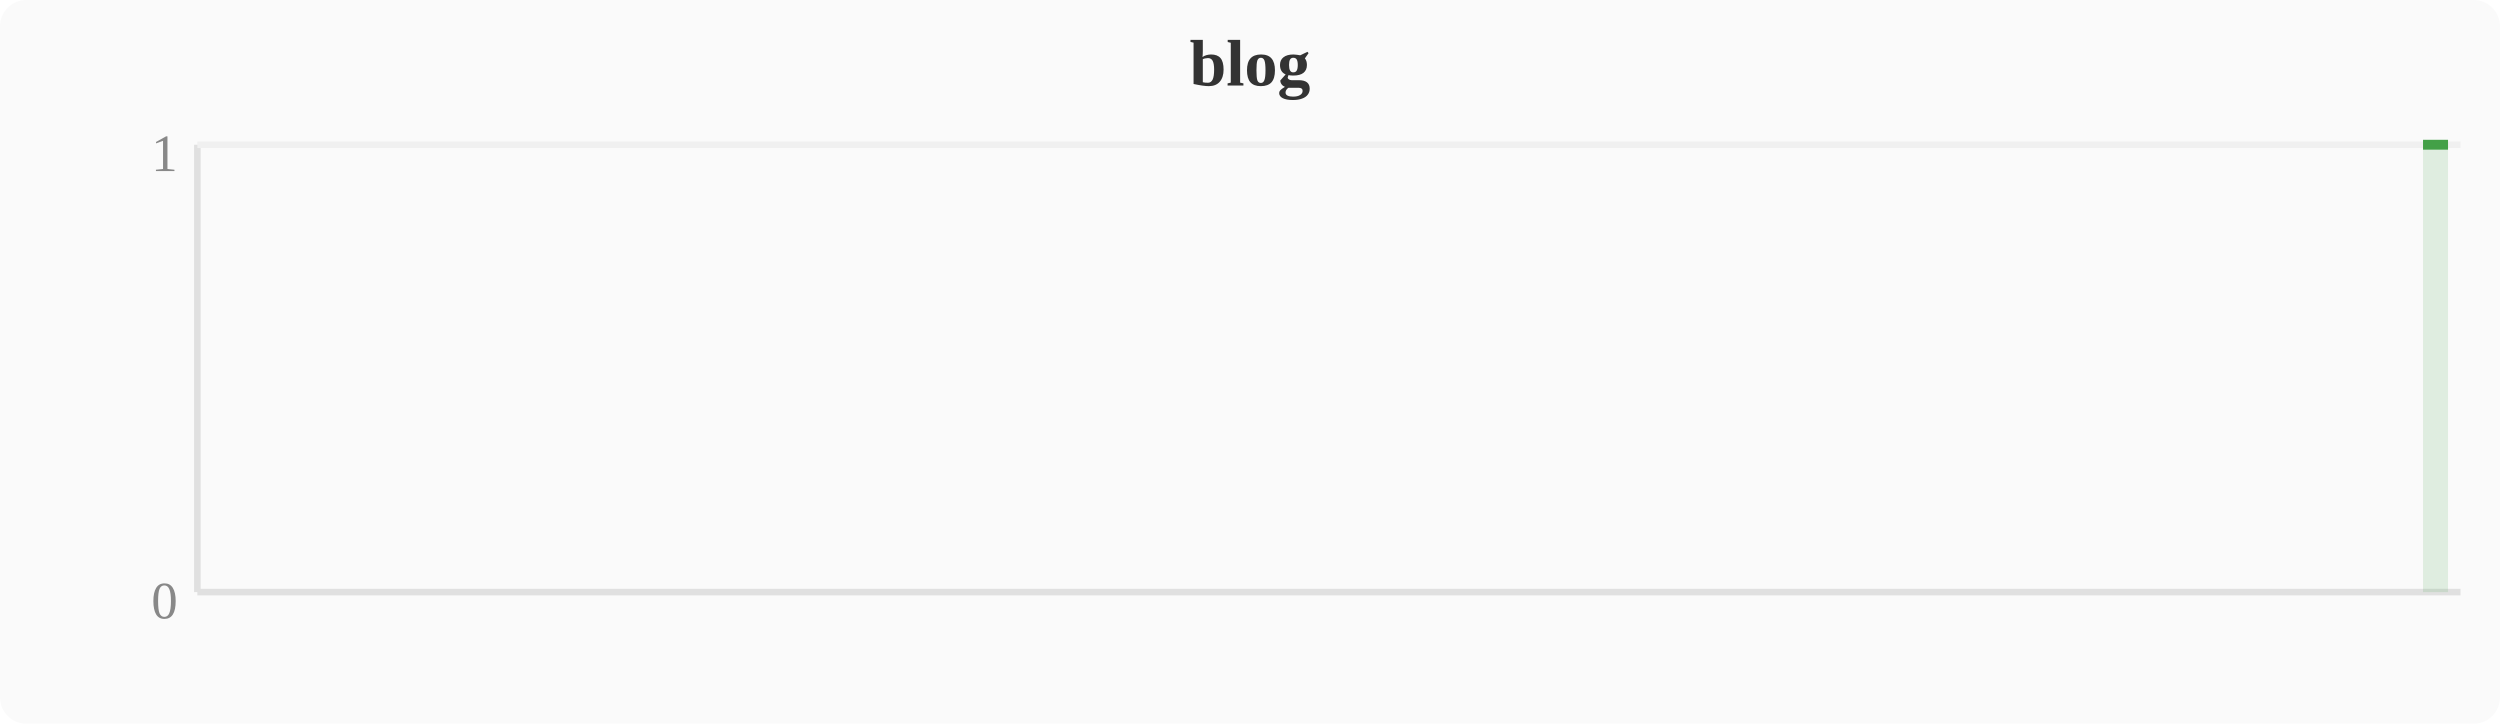
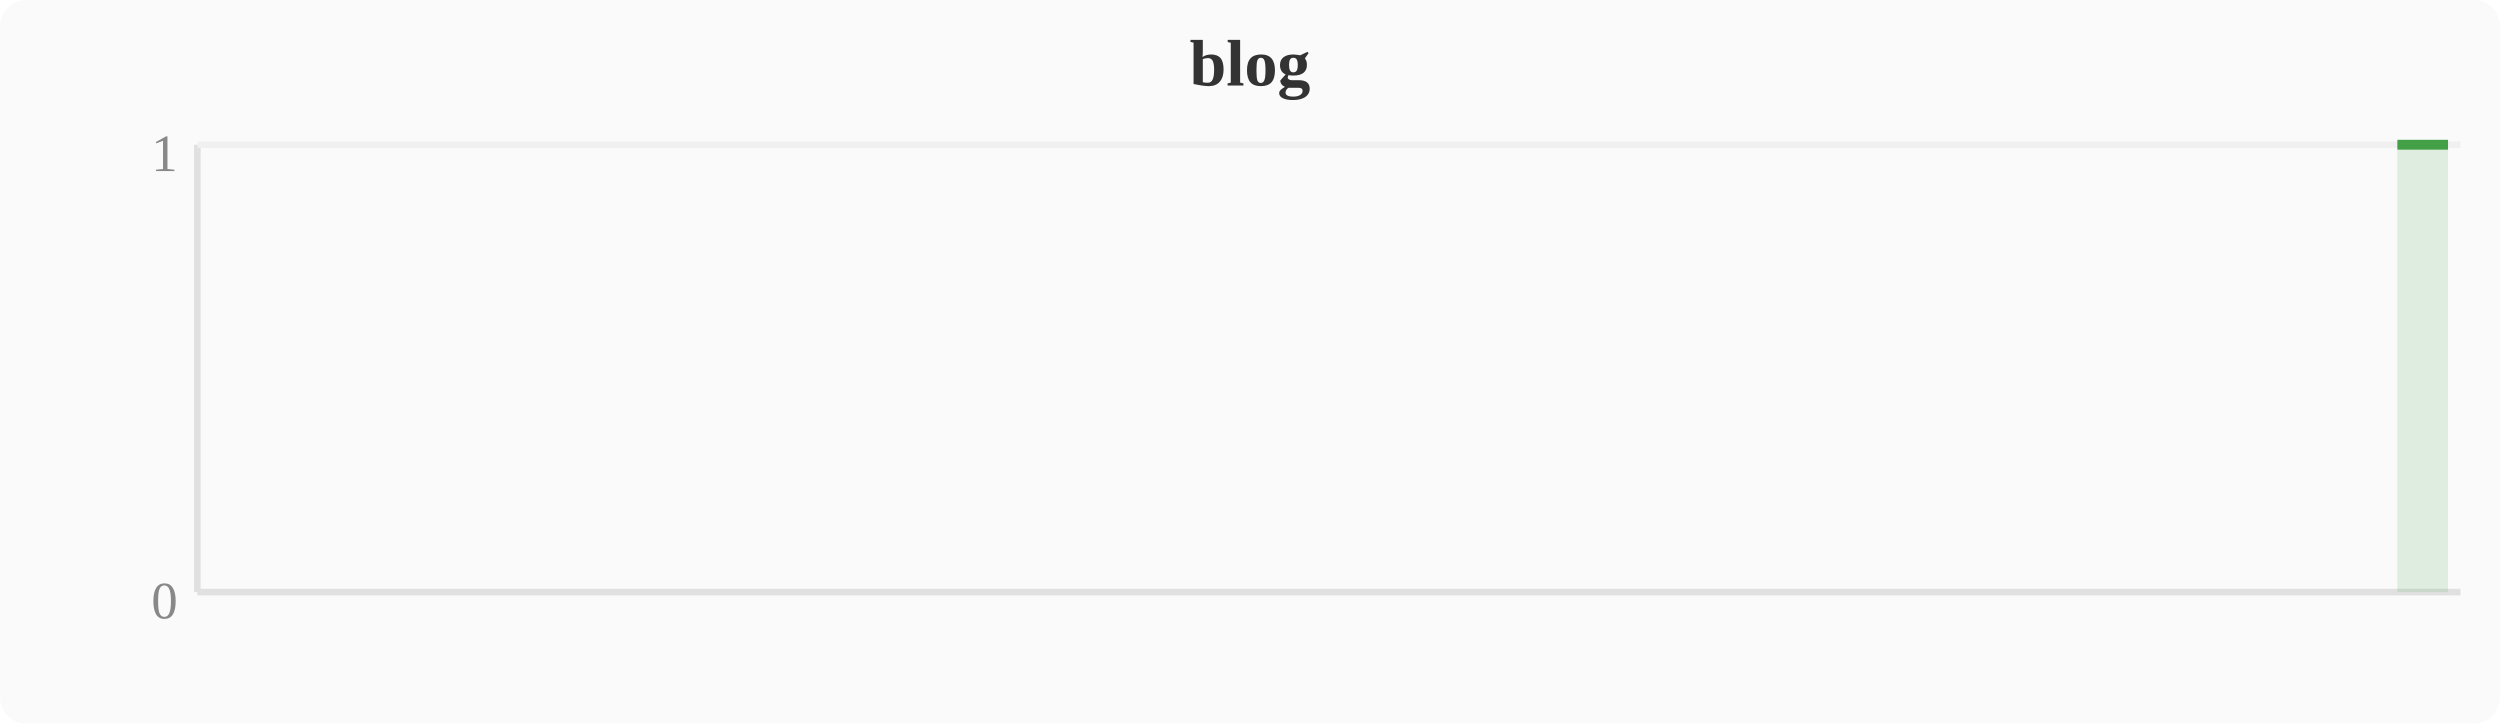
<svg xmlns="http://www.w3.org/2000/svg" width="380" height="110" viewBox="0 0 380 110">
  <rect width="380" height="110" fill="#fafafa" rx="4" />
  <text x="190" y="13" text-anchor="middle" font-size="10" font-weight="bold" fill="#333">blog</text>
  <line x1="30" y1="22" x2="30" y2="90" stroke="#e0e0e0" stroke-width="1" />
  <line x1="30" y1="90" x2="374" y2="90" stroke="#e0e0e0" stroke-width="1" />
  <line x1="30" y1="22" x2="374" y2="22" stroke="#f0f0f0" stroke-width="1" />
  <text x="27" y="94" text-anchor="end" font-size="8" fill="#888">0</text>
  <text x="27" y="26" text-anchor="end" font-size="8" fill="#888">1</text>
-   <polygon points="368.3,22.0 372.1,22.0 372.1,90 368.3,90" fill="#43a047" opacity="0.15" />
-   <polyline points="368.3,22.0 372.1,22.0" fill="none" stroke="#43a047" stroke-width="1.5" stroke-linejoin="round" />
+   <polygon points="364.4,22.0 368.3,22.0 372.1,22.0 372.1,90 364.4,90" fill="#43a047" opacity="0.15" />
+   <polyline points="364.4,22.0 368.3,22.0 372.1,22.0" fill="none" stroke="#43a047" stroke-width="1.5" stroke-linejoin="round" />
</svg>
